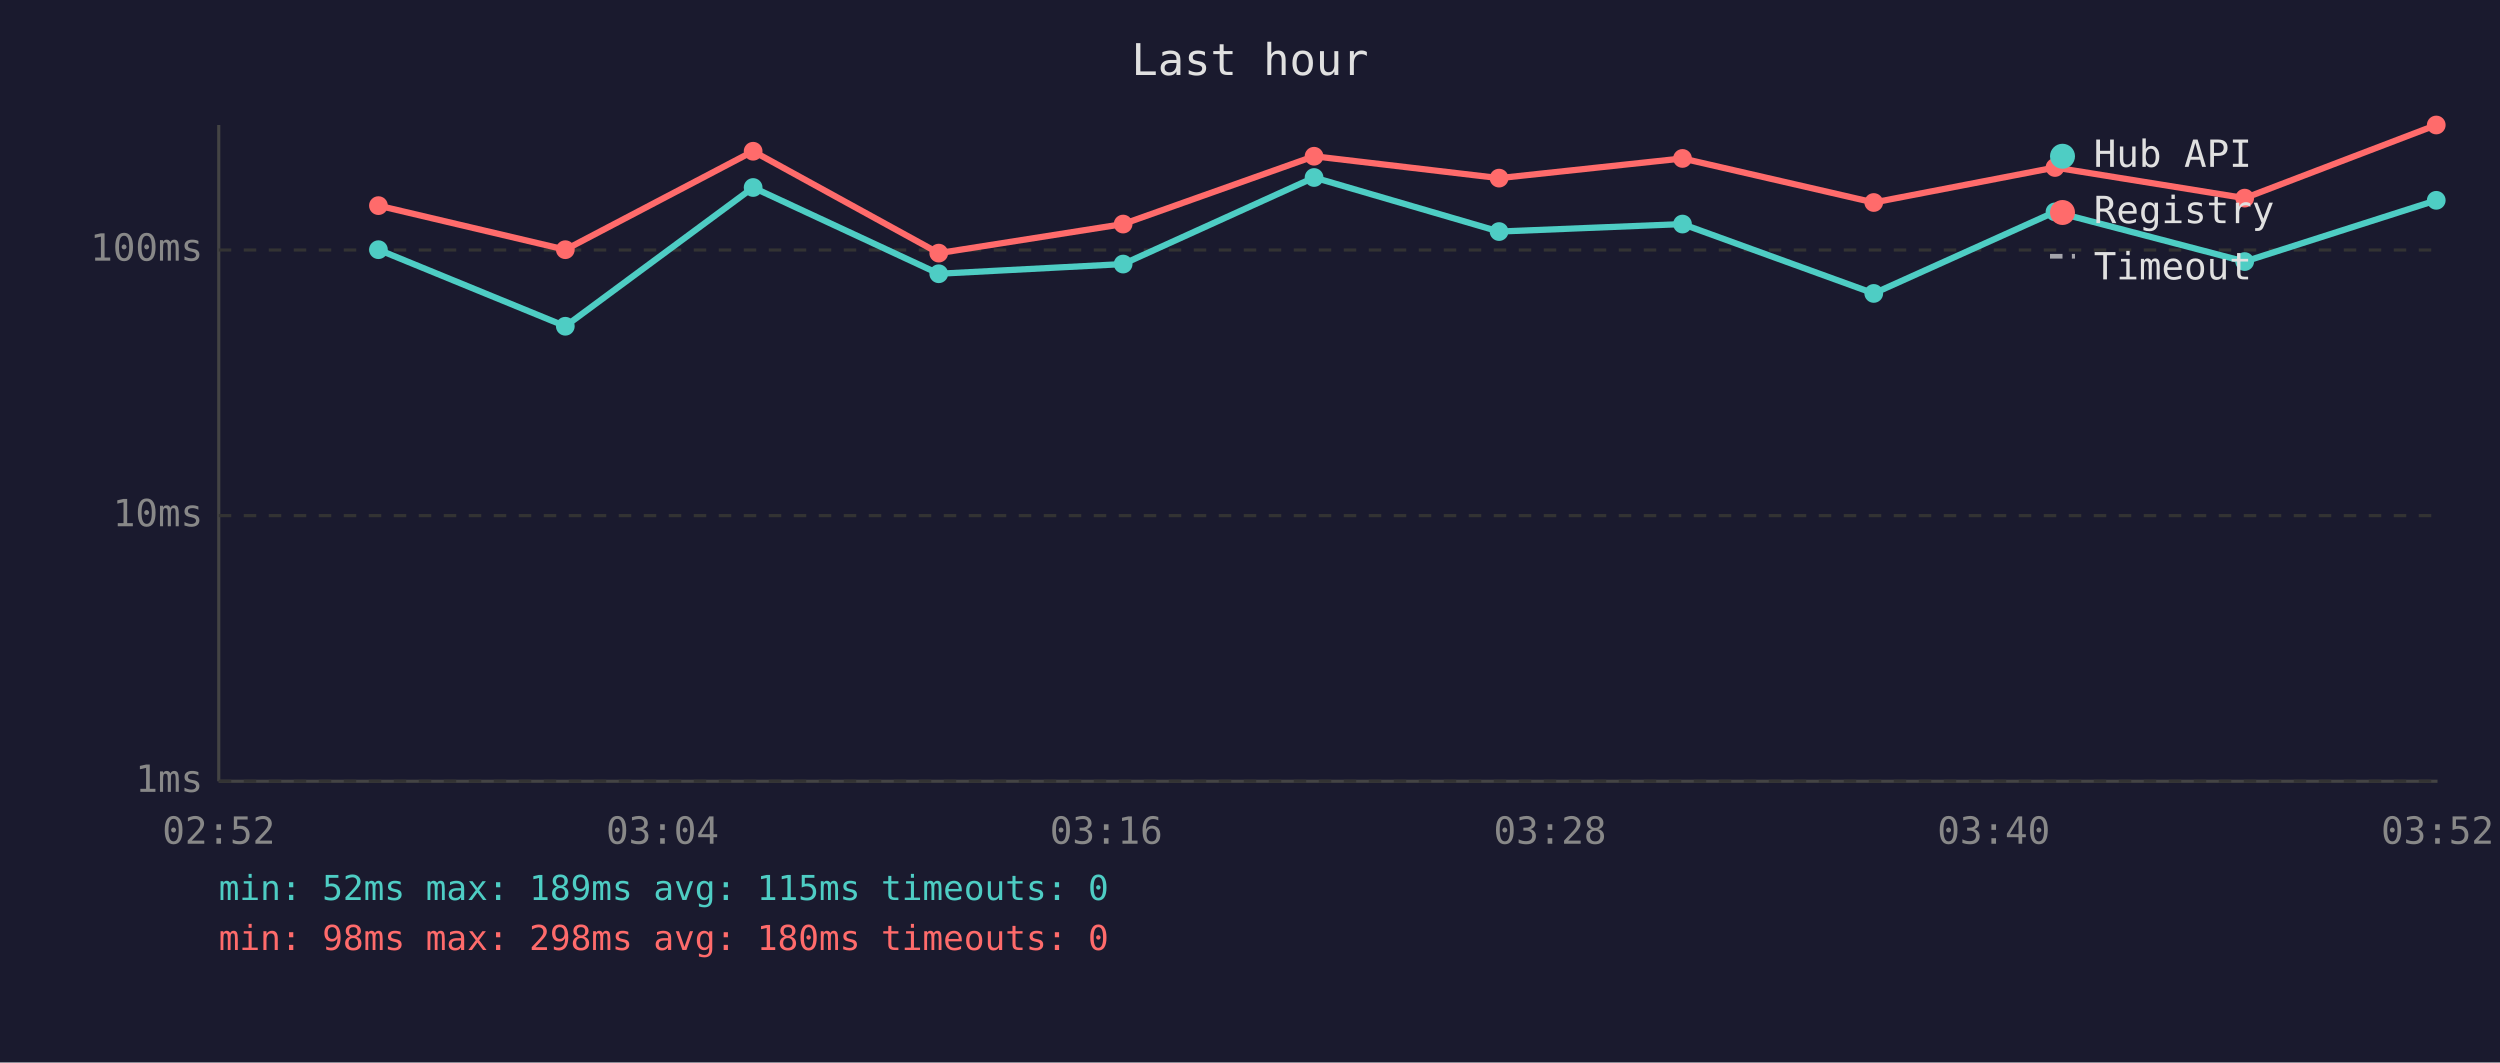
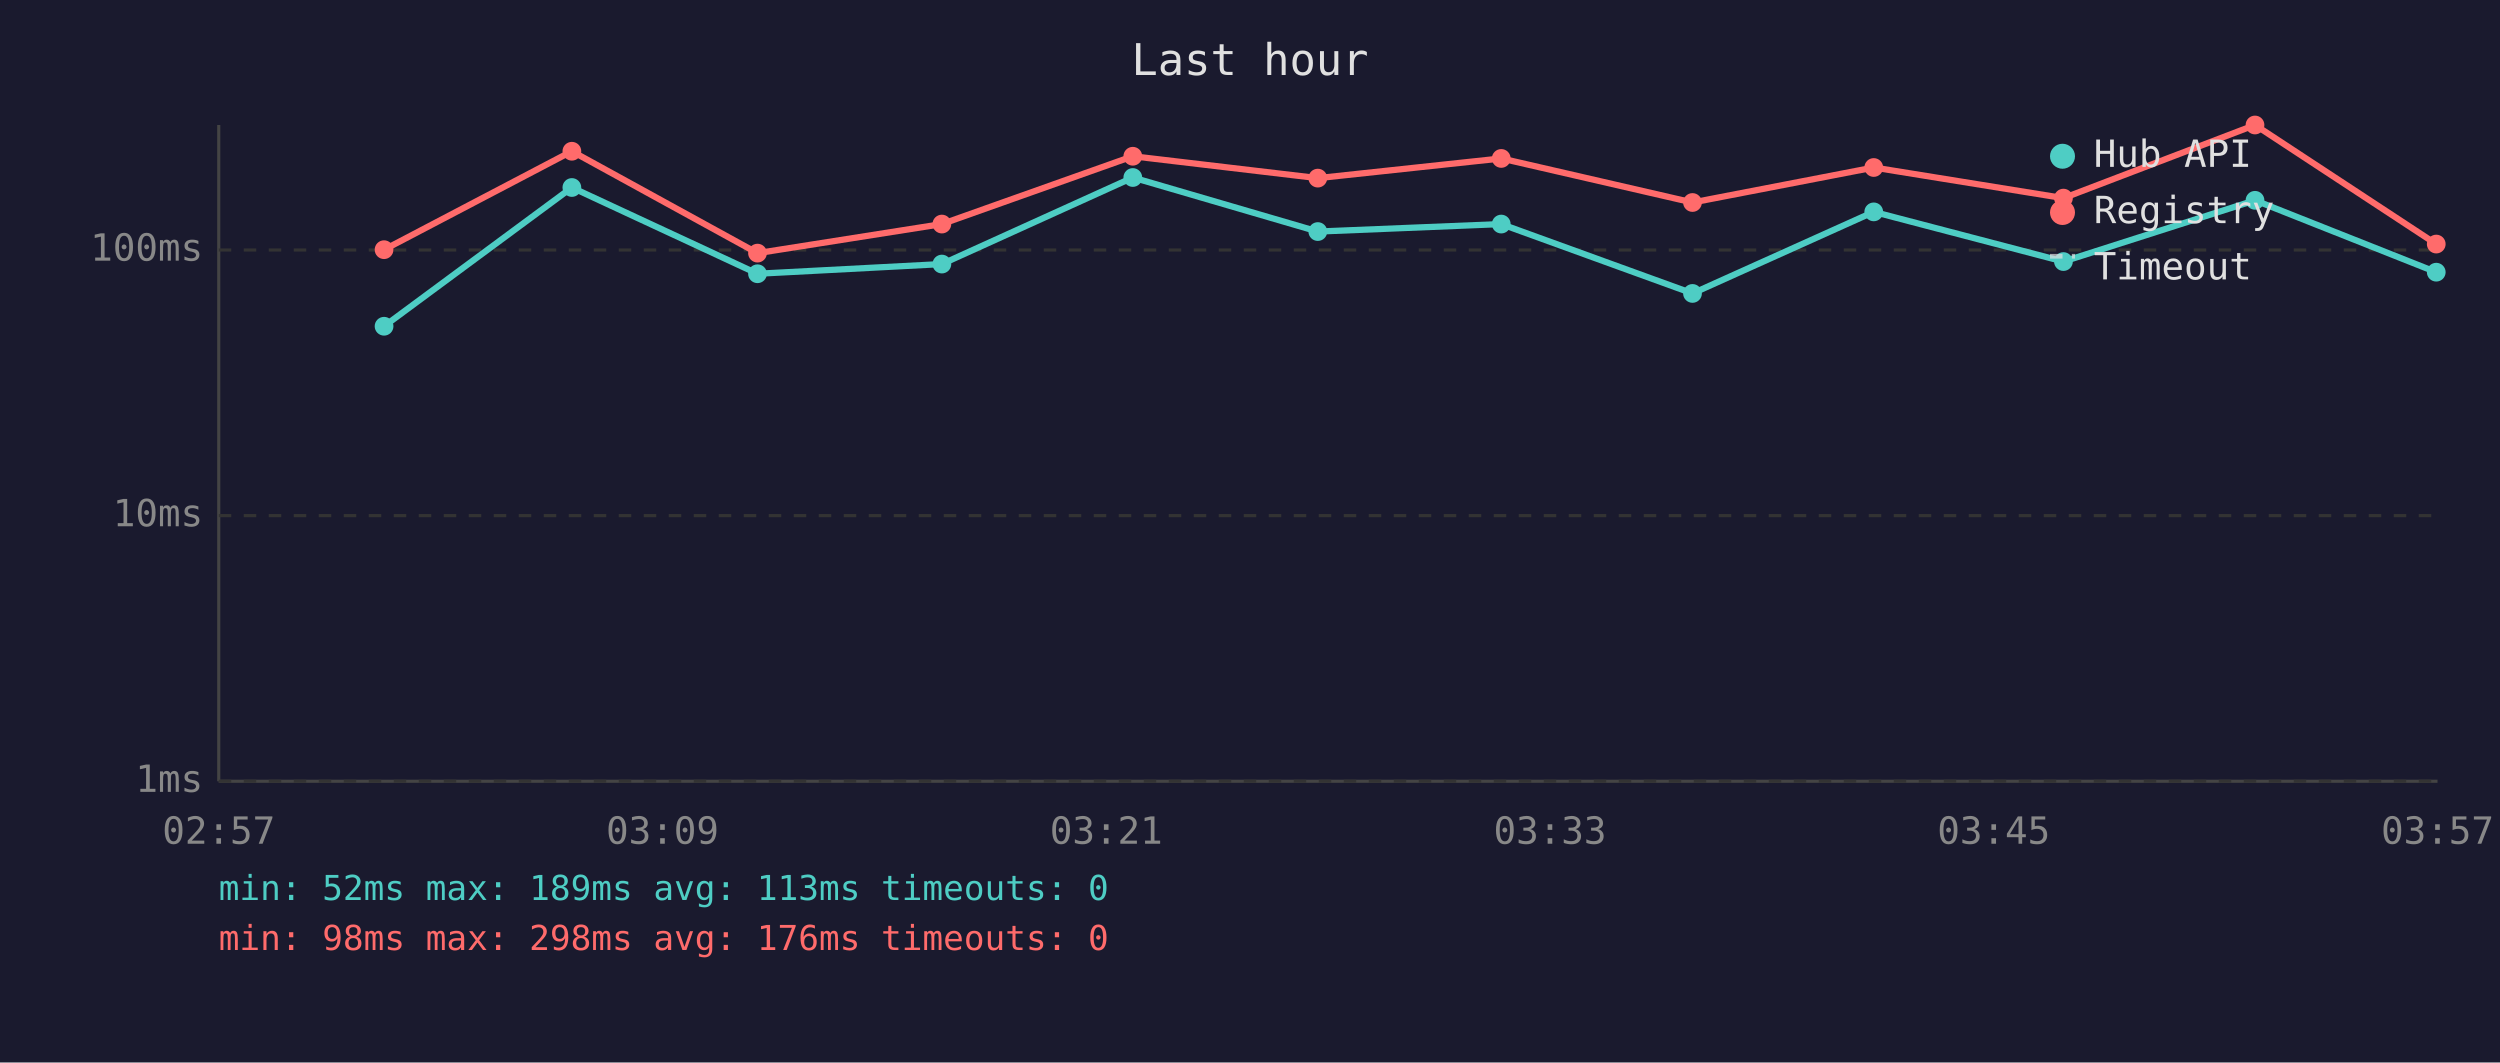
<svg xmlns="http://www.w3.org/2000/svg" viewBox="0 0 800 340" font-family="monospace" font-size="12">
  <rect width="800" height="340" fill="#1a1a2e" />
  <text x="400" y="24" fill="#e0e0e0" font-size="14" text-anchor="middle">Last hour</text>
  <line x1="70" y1="40" x2="70" y2="250" stroke="#444" stroke-width="1" />
  <line x1="70" y1="250" x2="780" y2="250" stroke="#444" stroke-width="1" />
  <line x1="70" y1="250" x2="780" y2="250" stroke="#333" stroke-width="1" stroke-dasharray="4" />
  <text x="65" y="250" fill="#888" text-anchor="end" dominant-baseline="middle">1ms</text>
  <line x1="70" y1="165" x2="780" y2="165" stroke="#333" stroke-width="1" stroke-dasharray="4" />
  <text x="65" y="165" fill="#888" text-anchor="end" dominant-baseline="middle">10ms</text>
  <line x1="70" y1="80" x2="780" y2="80" stroke="#333" stroke-width="1" stroke-dasharray="4" />
  <text x="65" y="80" fill="#888" text-anchor="end" dominant-baseline="middle">100ms</text>
-   <text x="70" y="270" fill="#888" text-anchor="middle">02:52</text>
-   <text x="212" y="270" fill="#888" text-anchor="middle">03:04</text>
-   <text x="354" y="270" fill="#888" text-anchor="middle">03:16</text>
-   <text x="496" y="270" fill="#888" text-anchor="middle">03:28</text>
-   <text x="638" y="270" fill="#888" text-anchor="middle">03:40</text>
-   <text x="780" y="270" fill="#888" text-anchor="middle">03:52</text>
-   <polyline points="121.1,79.9 180.9,104.4 241.0,60.0 300.4,87.6 359.4,84.5 420.5,56.8 479.7,74.1 538.4,71.7 599.6,93.9 657.6,67.8 718.3,83.7 779.6,64.1" fill="none" stroke="#4ecdc4" stroke-width="2" opacity="1" />
-   <circle cx="121.1" cy="79.9" r="3" fill="#4ecdc4" />
-   <circle cx="180.9" cy="104.4" r="3" fill="#4ecdc4" />
-   <circle cx="241.0" cy="60.0" r="3" fill="#4ecdc4" />
-   <circle cx="300.4" cy="87.6" r="3" fill="#4ecdc4" />
-   <circle cx="359.4" cy="84.5" r="3" fill="#4ecdc4" />
-   <circle cx="420.5" cy="56.8" r="3" fill="#4ecdc4" />
-   <circle cx="479.7" cy="74.1" r="3" fill="#4ecdc4" />
-   <circle cx="538.4" cy="71.7" r="3" fill="#4ecdc4" />
-   <circle cx="599.6" cy="93.9" r="3" fill="#4ecdc4" />
-   <circle cx="657.6" cy="67.8" r="3" fill="#4ecdc4" />
-   <circle cx="718.3" cy="83.7" r="3" fill="#4ecdc4" />
-   <circle cx="779.6" cy="64.1" r="3" fill="#4ecdc4" />
-   <polyline points="121.1,65.8 180.9,79.9 241.0,48.4 300.4,81.0 359.4,71.7 420.5,50.0 479.7,57.0 538.4,50.7 599.6,64.8 657.6,53.6 718.3,63.4 779.6,40.0" fill="none" stroke="#ff6b6b" stroke-width="2" opacity="1" />
-   <circle cx="121.1" cy="65.8" r="3" fill="#ff6b6b" />
-   <circle cx="180.9" cy="79.9" r="3" fill="#ff6b6b" />
-   <circle cx="241.0" cy="48.4" r="3" fill="#ff6b6b" />
-   <circle cx="300.4" cy="81.0" r="3" fill="#ff6b6b" />
-   <circle cx="359.4" cy="71.7" r="3" fill="#ff6b6b" />
-   <circle cx="420.5" cy="50.0" r="3" fill="#ff6b6b" />
-   <circle cx="479.7" cy="57.0" r="3" fill="#ff6b6b" />
-   <circle cx="538.4" cy="50.7" r="3" fill="#ff6b6b" />
-   <circle cx="599.6" cy="64.8" r="3" fill="#ff6b6b" />
-   <circle cx="657.6" cy="53.6" r="3" fill="#ff6b6b" />
-   <circle cx="718.3" cy="63.4" r="3" fill="#ff6b6b" />
-   <circle cx="779.6" cy="40.0" r="3" fill="#ff6b6b" />
+   <text x="70" y="270" fill="#888" text-anchor="middle">02:57</text>
+   <text x="212" y="270" fill="#888" text-anchor="middle">03:09</text>
+   <text x="354" y="270" fill="#888" text-anchor="middle">03:21</text>
+   <text x="496" y="270" fill="#888" text-anchor="middle">03:33</text>
+   <text x="638" y="270" fill="#888" text-anchor="middle">03:45</text>
+   <text x="780" y="270" fill="#888" text-anchor="middle">03:57</text>
+   <polyline points="122.9,104.4 183.0,60.0 242.4,87.6 301.4,84.5 362.5,56.8 421.7,74.1 480.4,71.7 541.6,93.9 599.6,67.8 660.3,83.7 721.6,64.1 779.6,87.1" fill="none" stroke="#4ecdc4" stroke-width="2" opacity="1" />
+   <circle cx="122.9" cy="104.4" r="3" fill="#4ecdc4" />
+   <circle cx="183.0" cy="60.0" r="3" fill="#4ecdc4" />
+   <circle cx="242.4" cy="87.6" r="3" fill="#4ecdc4" />
+   <circle cx="301.4" cy="84.5" r="3" fill="#4ecdc4" />
+   <circle cx="362.5" cy="56.8" r="3" fill="#4ecdc4" />
+   <circle cx="421.7" cy="74.1" r="3" fill="#4ecdc4" />
+   <circle cx="480.4" cy="71.7" r="3" fill="#4ecdc4" />
+   <circle cx="541.6" cy="93.9" r="3" fill="#4ecdc4" />
+   <circle cx="599.6" cy="67.8" r="3" fill="#4ecdc4" />
+   <circle cx="660.3" cy="83.7" r="3" fill="#4ecdc4" />
+   <circle cx="721.6" cy="64.1" r="3" fill="#4ecdc4" />
+   <circle cx="779.6" cy="87.1" r="3" fill="#4ecdc4" />
+   <polyline points="122.9,79.9 183.0,48.4 242.4,81.0 301.4,71.7 362.5,50.0 421.7,57.0 480.4,50.7 541.6,64.8 599.6,53.6 660.3,63.4 721.6,40.0 779.6,78.1" fill="none" stroke="#ff6b6b" stroke-width="2" opacity="1" />
+   <circle cx="122.9" cy="79.9" r="3" fill="#ff6b6b" />
+   <circle cx="183.0" cy="48.4" r="3" fill="#ff6b6b" />
+   <circle cx="242.4" cy="81.0" r="3" fill="#ff6b6b" />
+   <circle cx="301.4" cy="71.7" r="3" fill="#ff6b6b" />
+   <circle cx="362.5" cy="50.0" r="3" fill="#ff6b6b" />
+   <circle cx="421.7" cy="57.0" r="3" fill="#ff6b6b" />
+   <circle cx="480.4" cy="50.7" r="3" fill="#ff6b6b" />
+   <circle cx="541.6" cy="64.8" r="3" fill="#ff6b6b" />
+   <circle cx="599.6" cy="53.6" r="3" fill="#ff6b6b" />
+   <circle cx="660.3" cy="63.4" r="3" fill="#ff6b6b" />
+   <circle cx="721.6" cy="40.0" r="3" fill="#ff6b6b" />
+   <circle cx="779.6" cy="78.1" r="3" fill="#ff6b6b" />
  <circle cx="660" cy="50" r="4" fill="#4ecdc4" />
  <text x="670" y="50" fill="#e0e0e0" dominant-baseline="middle">Hub API</text>
  <circle cx="660" cy="68" r="4" fill="#ff6b6b" />
  <text x="670" y="68" fill="#e0e0e0" dominant-baseline="middle">Registry</text>
  <line x1="656" y1="82" x2="664" y2="82" stroke="#e0e0e0" stroke-width="1.5" stroke-dasharray="4,3" opacity="0.7" />
  <text x="670" y="86" fill="#e0e0e0" dominant-baseline="middle">Timeout</text>
-   <text x="70" y="288" fill="#4ecdc4" font-size="11">min: 52ms  max: 189ms  avg: 115ms  timeouts: 0</text>
-   <text x="70" y="304" fill="#ff6b6b" font-size="11">min: 98ms  max: 298ms  avg: 180ms  timeouts: 0</text>
+   <text x="70" y="288" fill="#4ecdc4" font-size="11">min: 52ms  max: 189ms  avg: 113ms  timeouts: 0</text>
+   <text x="70" y="304" fill="#ff6b6b" font-size="11">min: 98ms  max: 298ms  avg: 176ms  timeouts: 0</text>
</svg>
